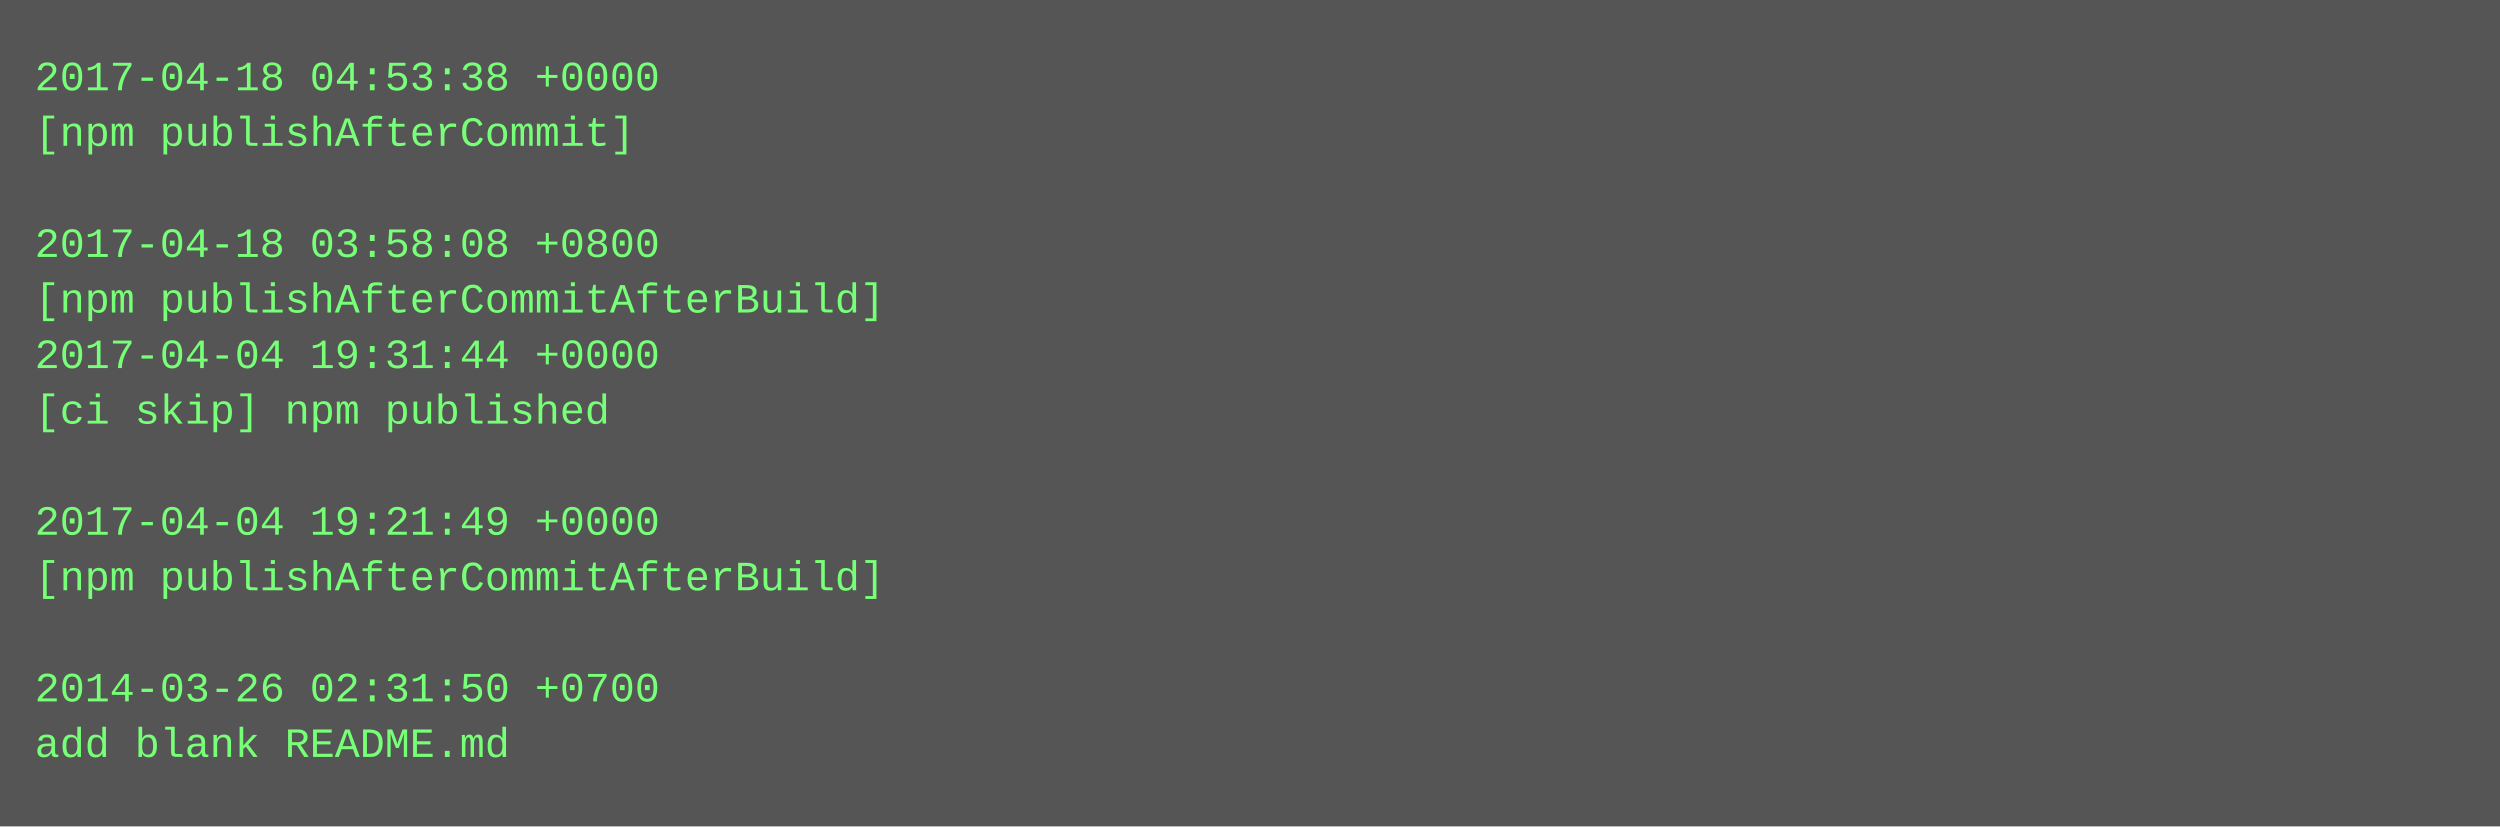
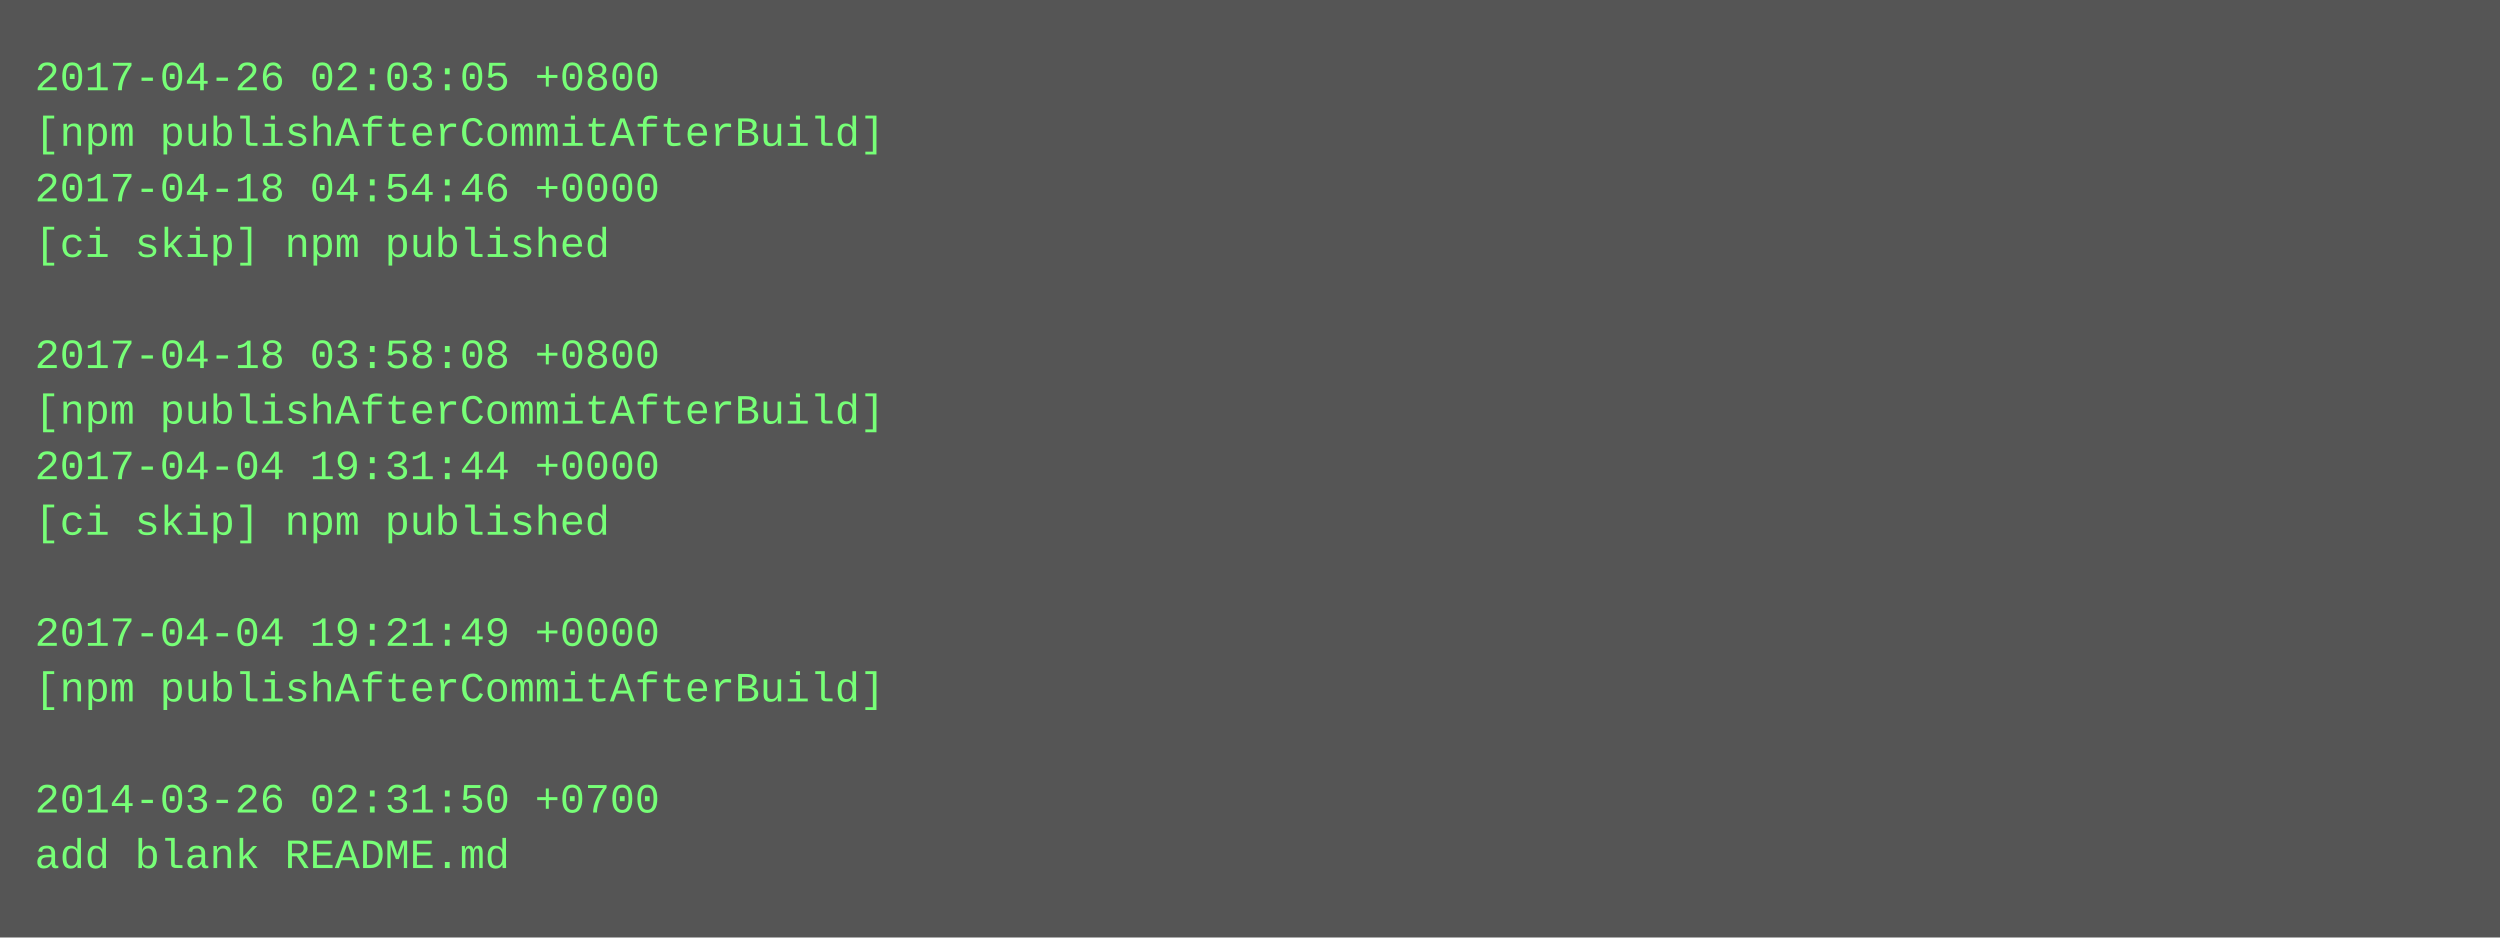
- <svg xmlns="http://www.w3.org/2000/svg" height="238" width="720">
-   <rect height="238" fill="#555" width="720" />
+ <svg xmlns="http://www.w3.org/2000/svg" height="270" width="720">
+   <rect height="270" fill="#555" width="720" />
  <text fill="#7f7" font-family="Courier New" font-size="12" xml:space="preserve">
-     <tspan x="10" y="26">2017-04-18 04:53:38 +0000</tspan>
-     <tspan x="10" y="42">[npm publishAfterCommit]</tspan>
-     <tspan x="10" y="58" />
-     <tspan x="10" y="74">2017-04-18 03:58:08 +0800</tspan>
-     <tspan x="10" y="90">[npm publishAfterCommitAfterBuild]</tspan>
-     <tspan x="10" y="106">2017-04-04 19:31:44 +0000</tspan>
-     <tspan x="10" y="122">[ci skip] npm published</tspan>
-     <tspan x="10" y="138" />
-     <tspan x="10" y="154">2017-04-04 19:21:49 +0000</tspan>
-     <tspan x="10" y="170">[npm publishAfterCommitAfterBuild]</tspan>
-     <tspan x="10" y="186" />
-     <tspan x="10" y="202">2014-03-26 02:31:50 +0700</tspan>
-     <tspan x="10" y="218">add blank README.md</tspan>
+     <tspan x="10" y="26">2017-04-26 02:03:05 +0800</tspan>
+     <tspan x="10" y="42">[npm publishAfterCommitAfterBuild]</tspan>
+     <tspan x="10" y="58">2017-04-18 04:54:46 +0000</tspan>
+     <tspan x="10" y="74">[ci skip] npm published</tspan>
+     <tspan x="10" y="90" />
+     <tspan x="10" y="106">2017-04-18 03:58:08 +0800</tspan>
+     <tspan x="10" y="122">[npm publishAfterCommitAfterBuild]</tspan>
+     <tspan x="10" y="138">2017-04-04 19:31:44 +0000</tspan>
+     <tspan x="10" y="154">[ci skip] npm published</tspan>
+     <tspan x="10" y="170" />
+     <tspan x="10" y="186">2017-04-04 19:21:49 +0000</tspan>
+     <tspan x="10" y="202">[npm publishAfterCommitAfterBuild]</tspan>
+     <tspan x="10" y="218" />
+     <tspan x="10" y="234">2014-03-26 02:31:50 +0700</tspan>
+     <tspan x="10" y="250">add blank README.md</tspan>
  </text>
</svg>
